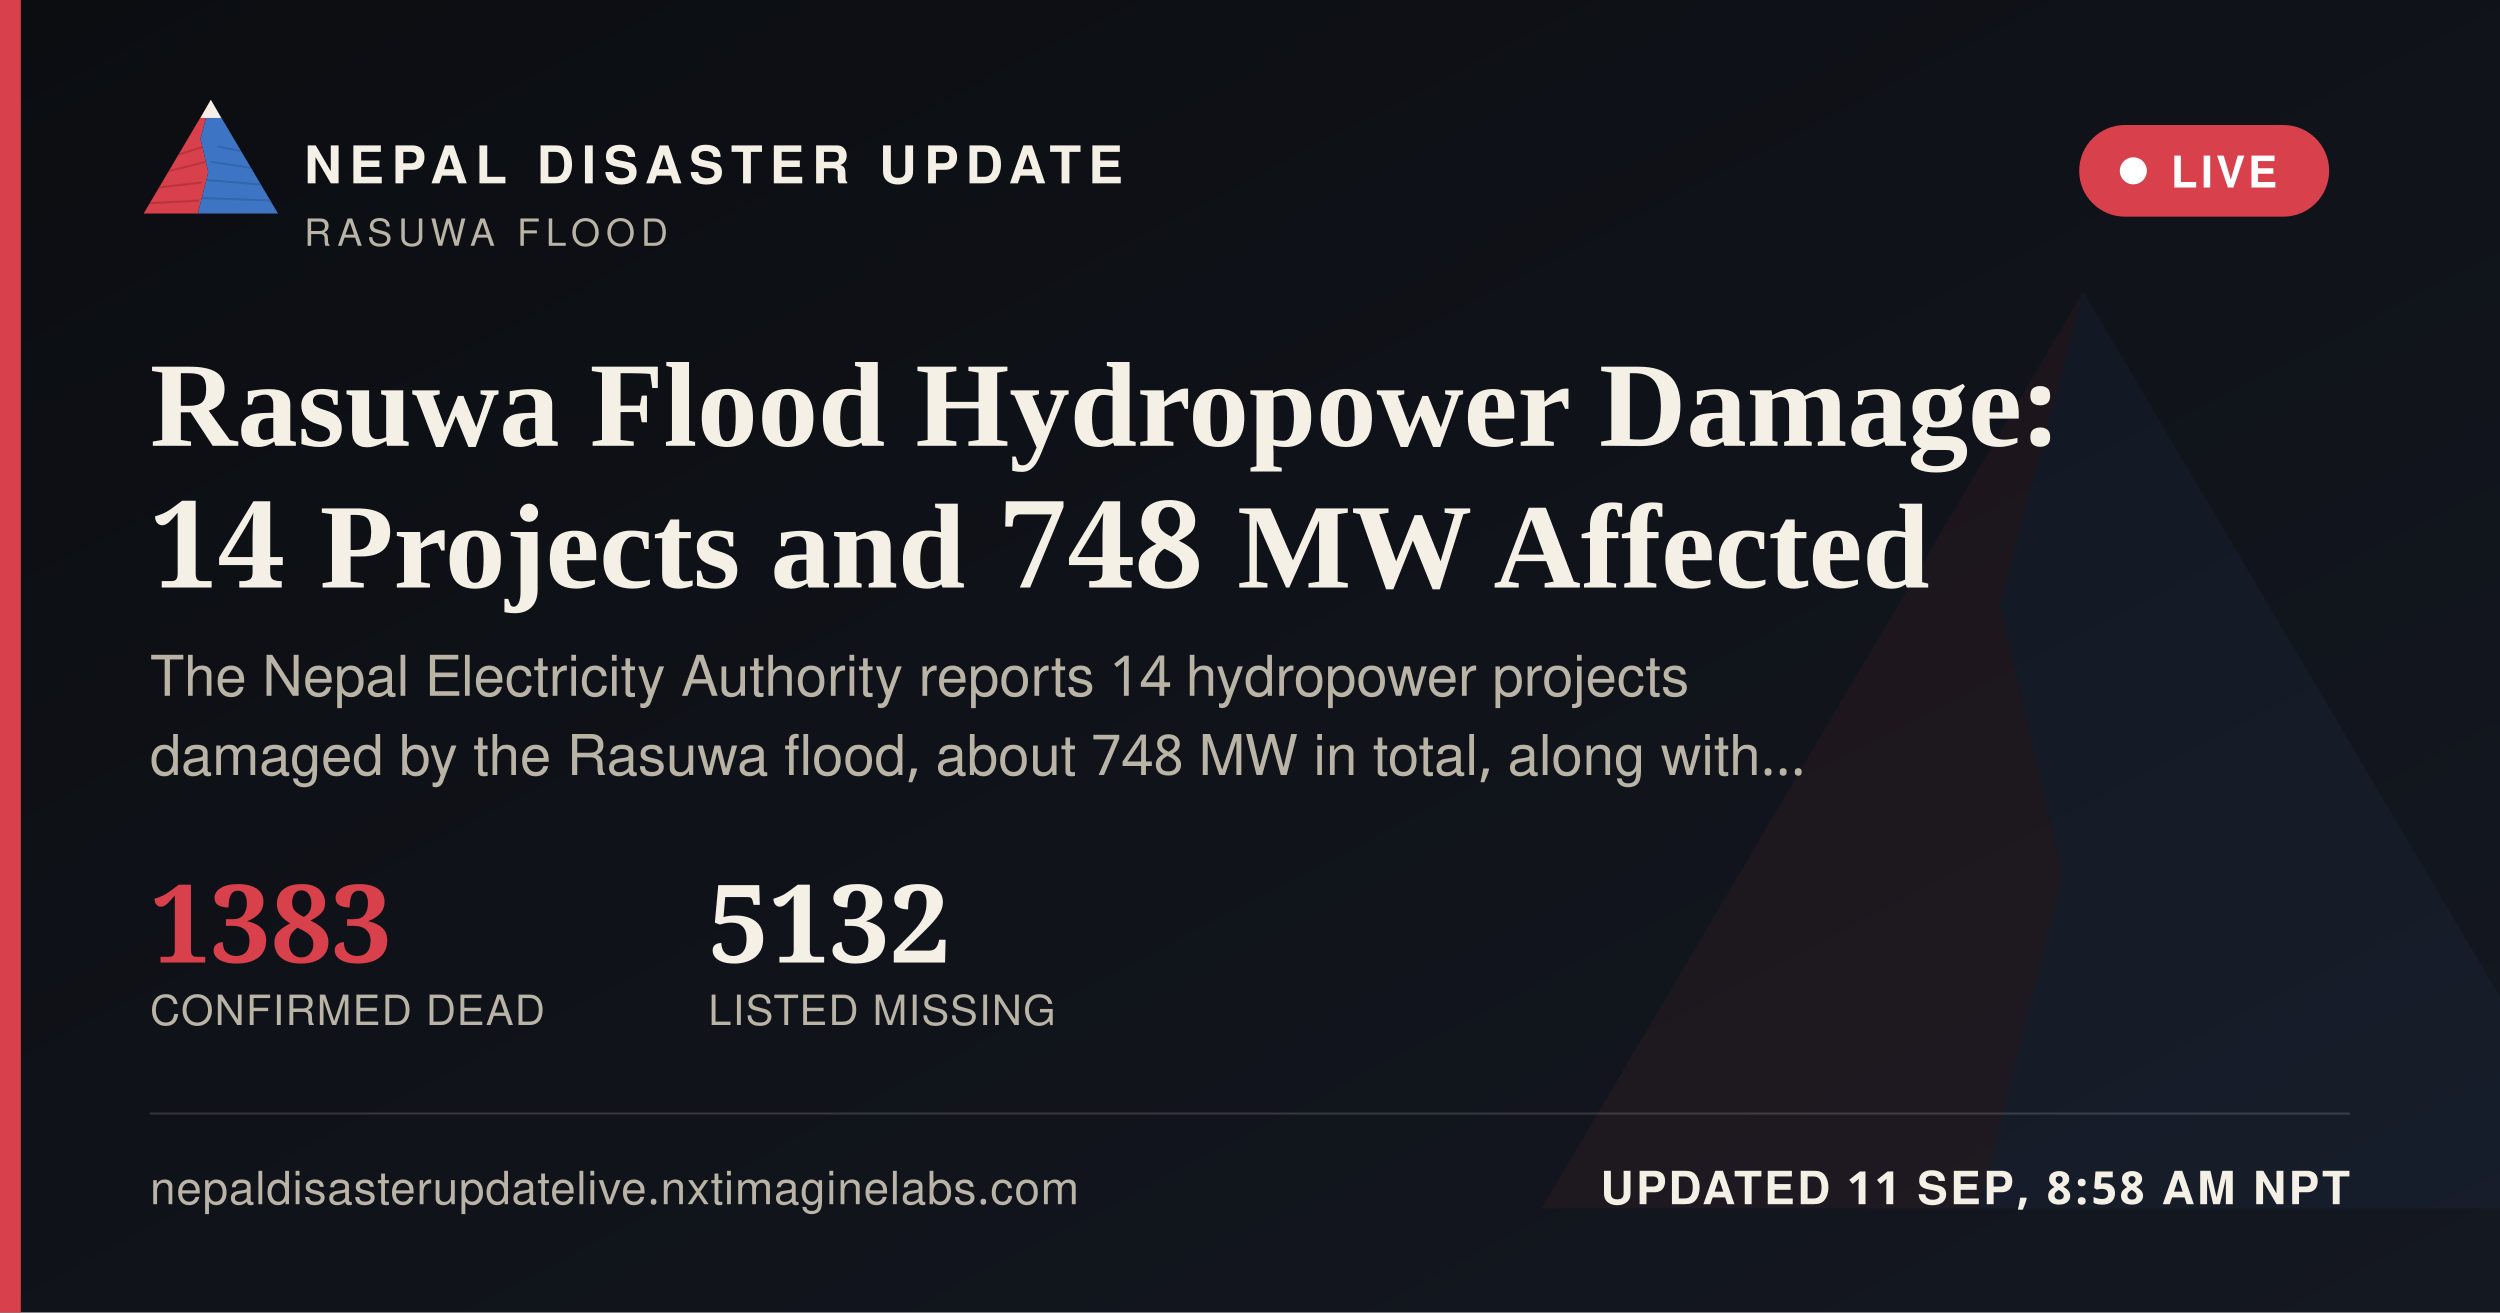
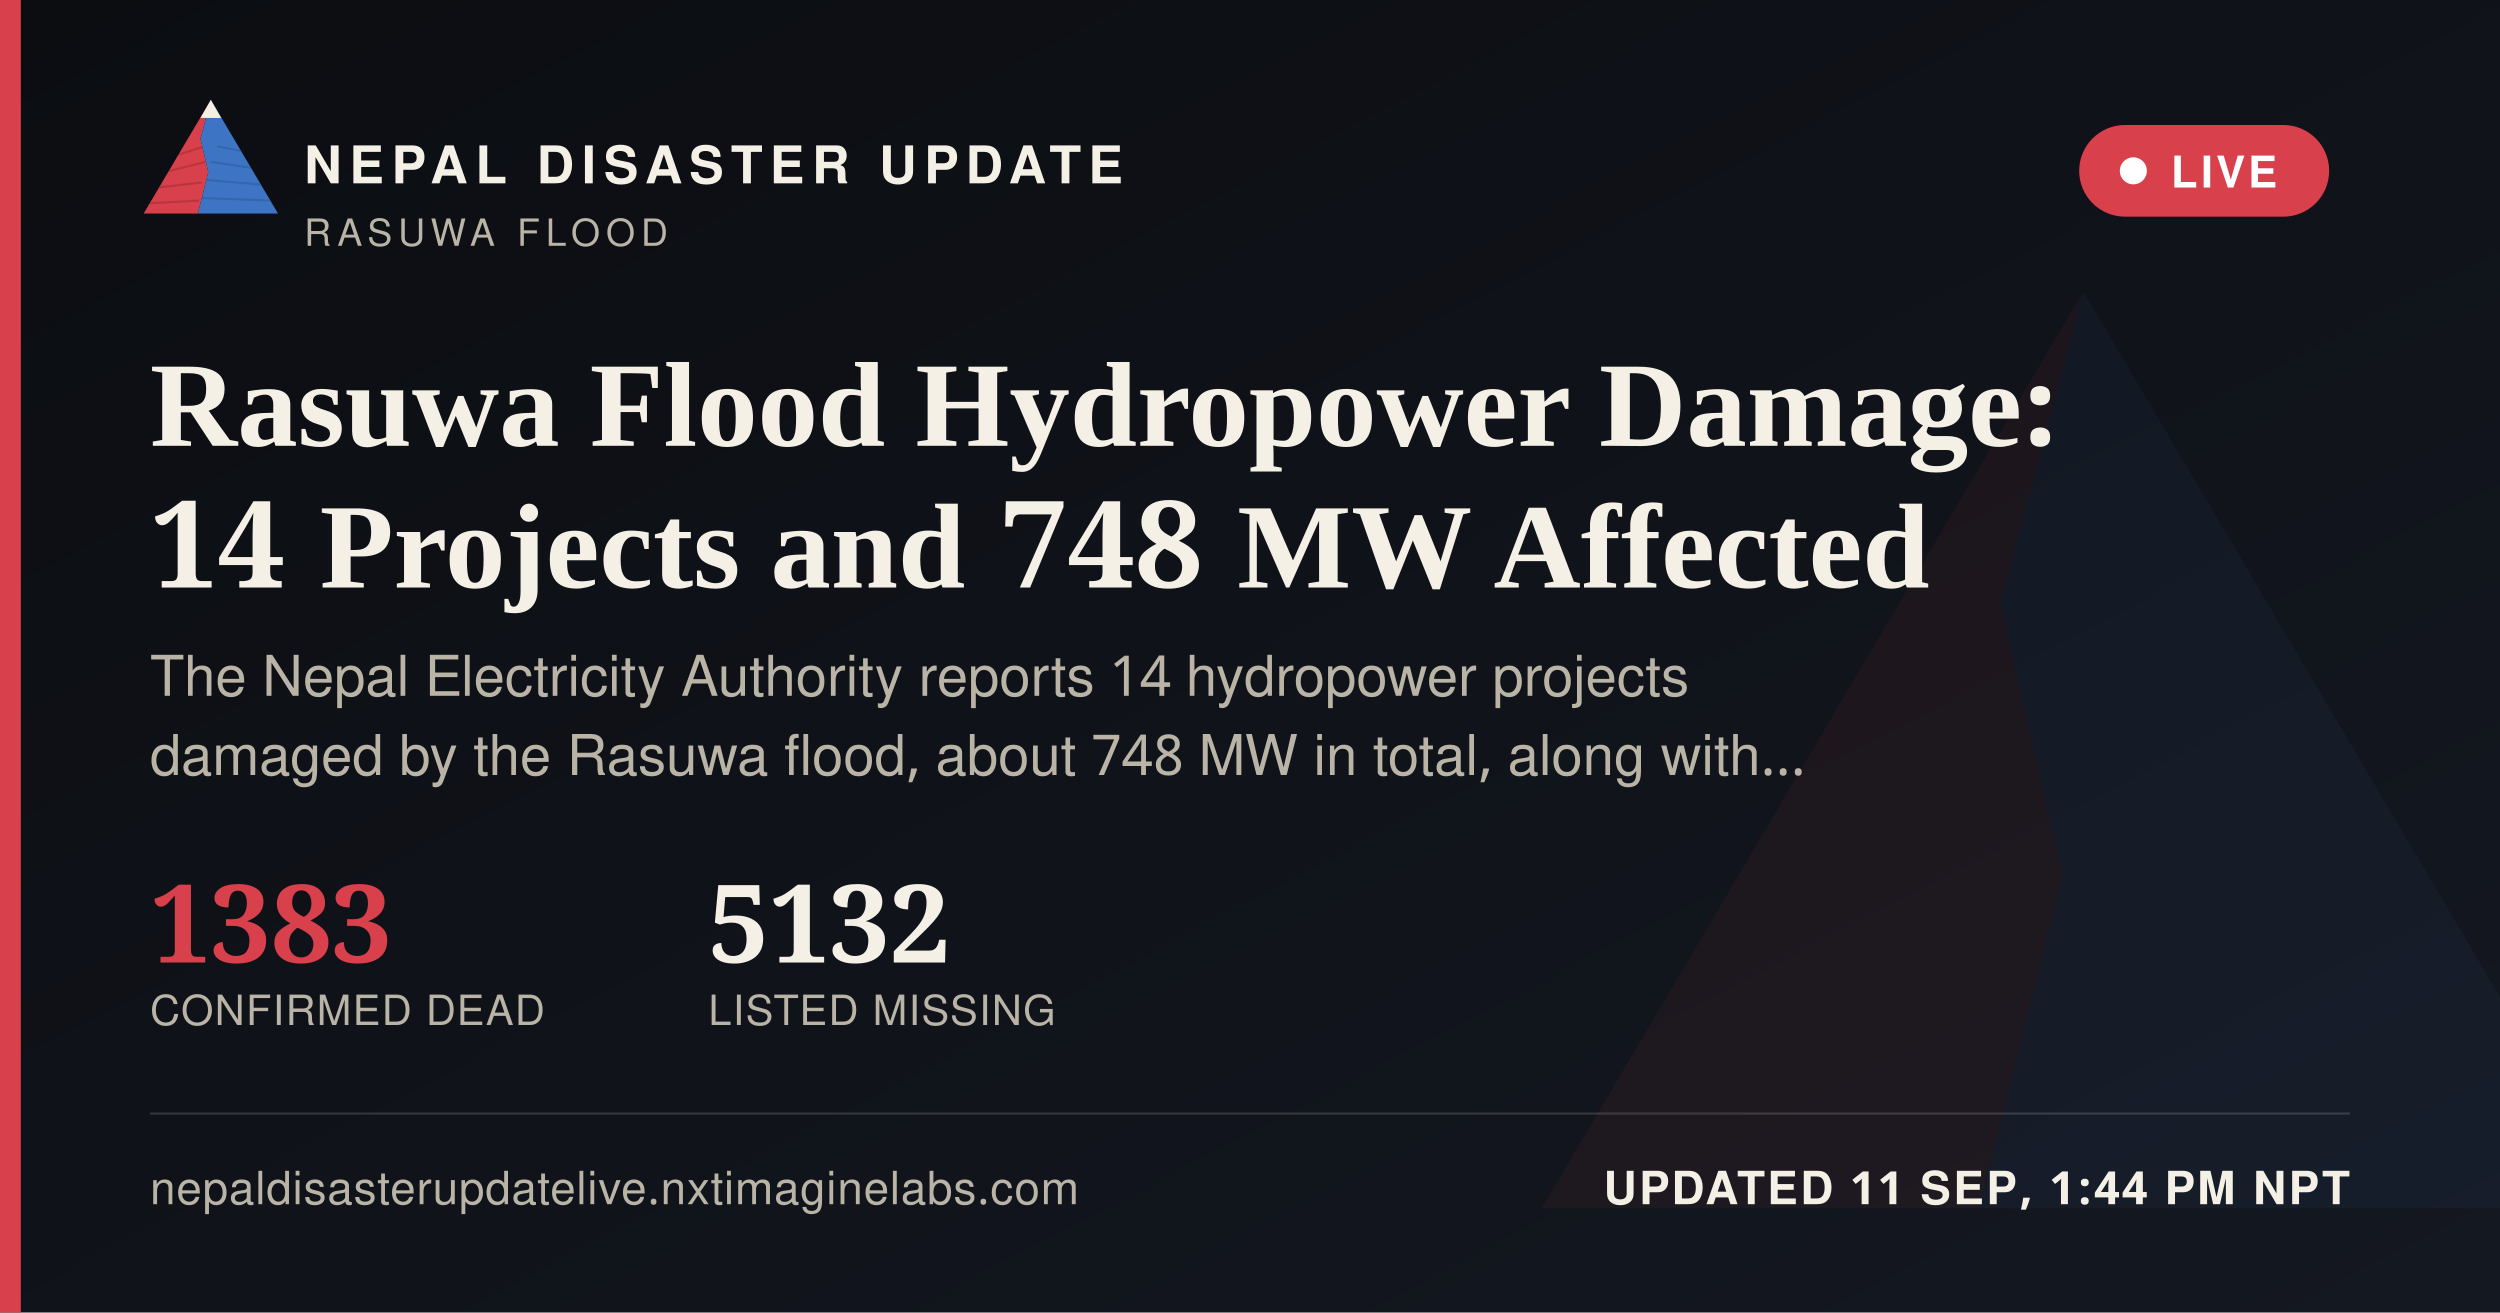
<svg xmlns="http://www.w3.org/2000/svg" width="1200" height="630" viewBox="0 0 1200 630">
  <defs>
    <linearGradient id="ogbg" x1="0" y1="0" x2="1" y2="1">
      <stop offset="0" stop-color="#0B0D11" />
      <stop offset="1" stop-color="#141821" />
    </linearGradient>
  </defs>
  <rect width="1200" height="630" fill="url(#ogbg)" />
  <g transform="translate(700,60) scale(5)" opacity="0.06">
    <polygon points="60,16 52,46 58,72 50,104 8,104" fill="#D8404B" />
    <polygon points="60,16 112,104 50,104 58,72 52,46" fill="#3D74C4" />
  </g>
  <rect x="0" y="0" width="10" height="630" fill="#D8404B" />
  <g transform="translate(64,38) scale(0.62)">
    <g>
      <defs>
        <clipPath id="ogLc">
          <polygon points="60,16 52,46 58,72 50,104 8,104" />
        </clipPath>
        <clipPath id="ogRc">
          <polygon points="60,16 112,104 50,104 58,72 52,46" />
        </clipPath>
      </defs>
      <polygon points="60,16 52,46 58,72 50,104 8,104" fill="#D8404B" />
      <g clip-path="url(#ogLc)" stroke="#A32A34" stroke-width="1.6" fill="none" opacity="0.55">
        <path d="M30,60 L55,52" />
        <path d="M24,72 L56,64" />
        <path d="M18,84 L53,80" />
        <path d="M13,96 L51,94" />
      </g>
      <polygon points="60,16 112,104 50,104 58,72 52,46" fill="#3D74C4" />
      <g clip-path="url(#ogRc)" stroke="#2A5793" stroke-width="1.6" fill="none" opacity="0.5">
        <path d="M65,52 L95,58" />
        <path d="M60,64 L100,70" />
        <path d="M56,78 L104,82" />
        <path d="M52,92 L108,94" />
      </g>
      <polygon points="60,16 52,30 68,30" fill="#F4F0E6" />
    </g>
  </g>
  <text x="146" y="88" font-family="'Public Sans', 'Noto Sans Devanagari', 'Helvetica Neue', Helvetica, Arial, sans-serif" font-size="25" font-weight="800" letter-spacing="3.6" fill="#F4F0E6">NEPAL DISASTER UPDATE</text>
  <text x="146" y="118" font-family="'Public Sans', 'Noto Sans Devanagari', 'Helvetica Neue', Helvetica, Arial, sans-serif" font-size="18" letter-spacing="2.8" fill="#B9B4A6">RASUWA FLOOD</text>
  <g>
    <rect x="998" y="60" width="120" height="44" rx="22" fill="#D8404B" stroke="none" />
    <circle cx="1024" cy="82" r="6.5" fill="#FFFFFF" />
    <text x="1042" y="90" font-family="'Public Sans', 'Noto Sans Devanagari', 'Helvetica Neue', Helvetica, Arial, sans-serif" font-size="21" font-weight="700" letter-spacing="1.6" fill="#FFFFFF">LIVE</text>
  </g>
  <text x="72" y="214" font-family="Newsreader, 'Noto Serif Devanagari', Georgia, 'Times New Roman', serif" font-size="58" font-weight="600" fill="#F4F0E6">Rasuwa Flood Hydropower Damage:</text>
  <text x="72" y="282" font-family="Newsreader, 'Noto Serif Devanagari', Georgia, 'Times New Roman', serif" font-size="58" font-weight="600" fill="#F4F0E6">14 Projects and 748 MW Affected</text>
  <text x="72" y="334" font-family="'Public Sans', 'Noto Sans Devanagari', 'Helvetica Neue', Helvetica, Arial, sans-serif" font-size="27" fill="#B9B4A6">The Nepal Electricity Authority reports 14 hydropower projects</text>
  <text x="72" y="372" font-family="'Public Sans', 'Noto Sans Devanagari', 'Helvetica Neue', Helvetica, Arial, sans-serif" font-size="27" fill="#B9B4A6">damaged by the Rasuwa flood, about 748 MW in total, along with…</text>
  <g transform="translate(72,462)">
    <text x="0" y="0" font-family="Newsreader, 'Noto Serif Devanagari', Georgia, 'Times New Roman', serif" font-size="52" font-weight="600" fill="#D8404B">1383</text>
    <text x="0" y="30" font-family="'Public Sans', 'Noto Sans Devanagari', 'Helvetica Neue', Helvetica, Arial, sans-serif" font-size="20" letter-spacing="0.6" fill="#B9B4A6">CONFIRMED DEAD</text>
    <text x="268" y="0" font-family="Newsreader, 'Noto Serif Devanagari', Georgia, 'Times New Roman', serif" font-size="52" font-weight="600" fill="#F4F0E6">5132</text>
    <text x="268" y="30" font-family="'Public Sans', 'Noto Sans Devanagari', 'Helvetica Neue', Helvetica, Arial, sans-serif" font-size="20" letter-spacing="0.6" fill="#B9B4A6">LISTED MISSING</text>
  </g>
  <rect x="72" y="534" width="1056" height="1" fill="rgba(244,240,230,0.16)" />
  <text x="72" y="578" font-family="'Public Sans', 'Noto Sans Devanagari', 'Helvetica Neue', Helvetica, Arial, sans-serif" font-size="22" fill="#B9B4A6" letter-spacing="0.4">nepaldisasterupdatelive.nxtimaginelabs.com</text>
-   <text x="1128" y="578" text-anchor="end" font-family="'Public Sans', 'Noto Sans Devanagari', 'Helvetica Neue', Helvetica, Arial, sans-serif" font-size="22" font-weight="700" letter-spacing="1.2" fill="#F4F0E6">UPDATED 11 SEP, 8:58 AM NPT</text>
+   <text x="1128" y="578" text-anchor="end" font-family="'Public Sans', 'Noto Sans Devanagari', 'Helvetica Neue', Helvetica, Arial, sans-serif" font-size="22" font-weight="700" letter-spacing="1.2" fill="#F4F0E6">UPDATED 11 SEP, 1:44 PM NPT</text>
</svg>
